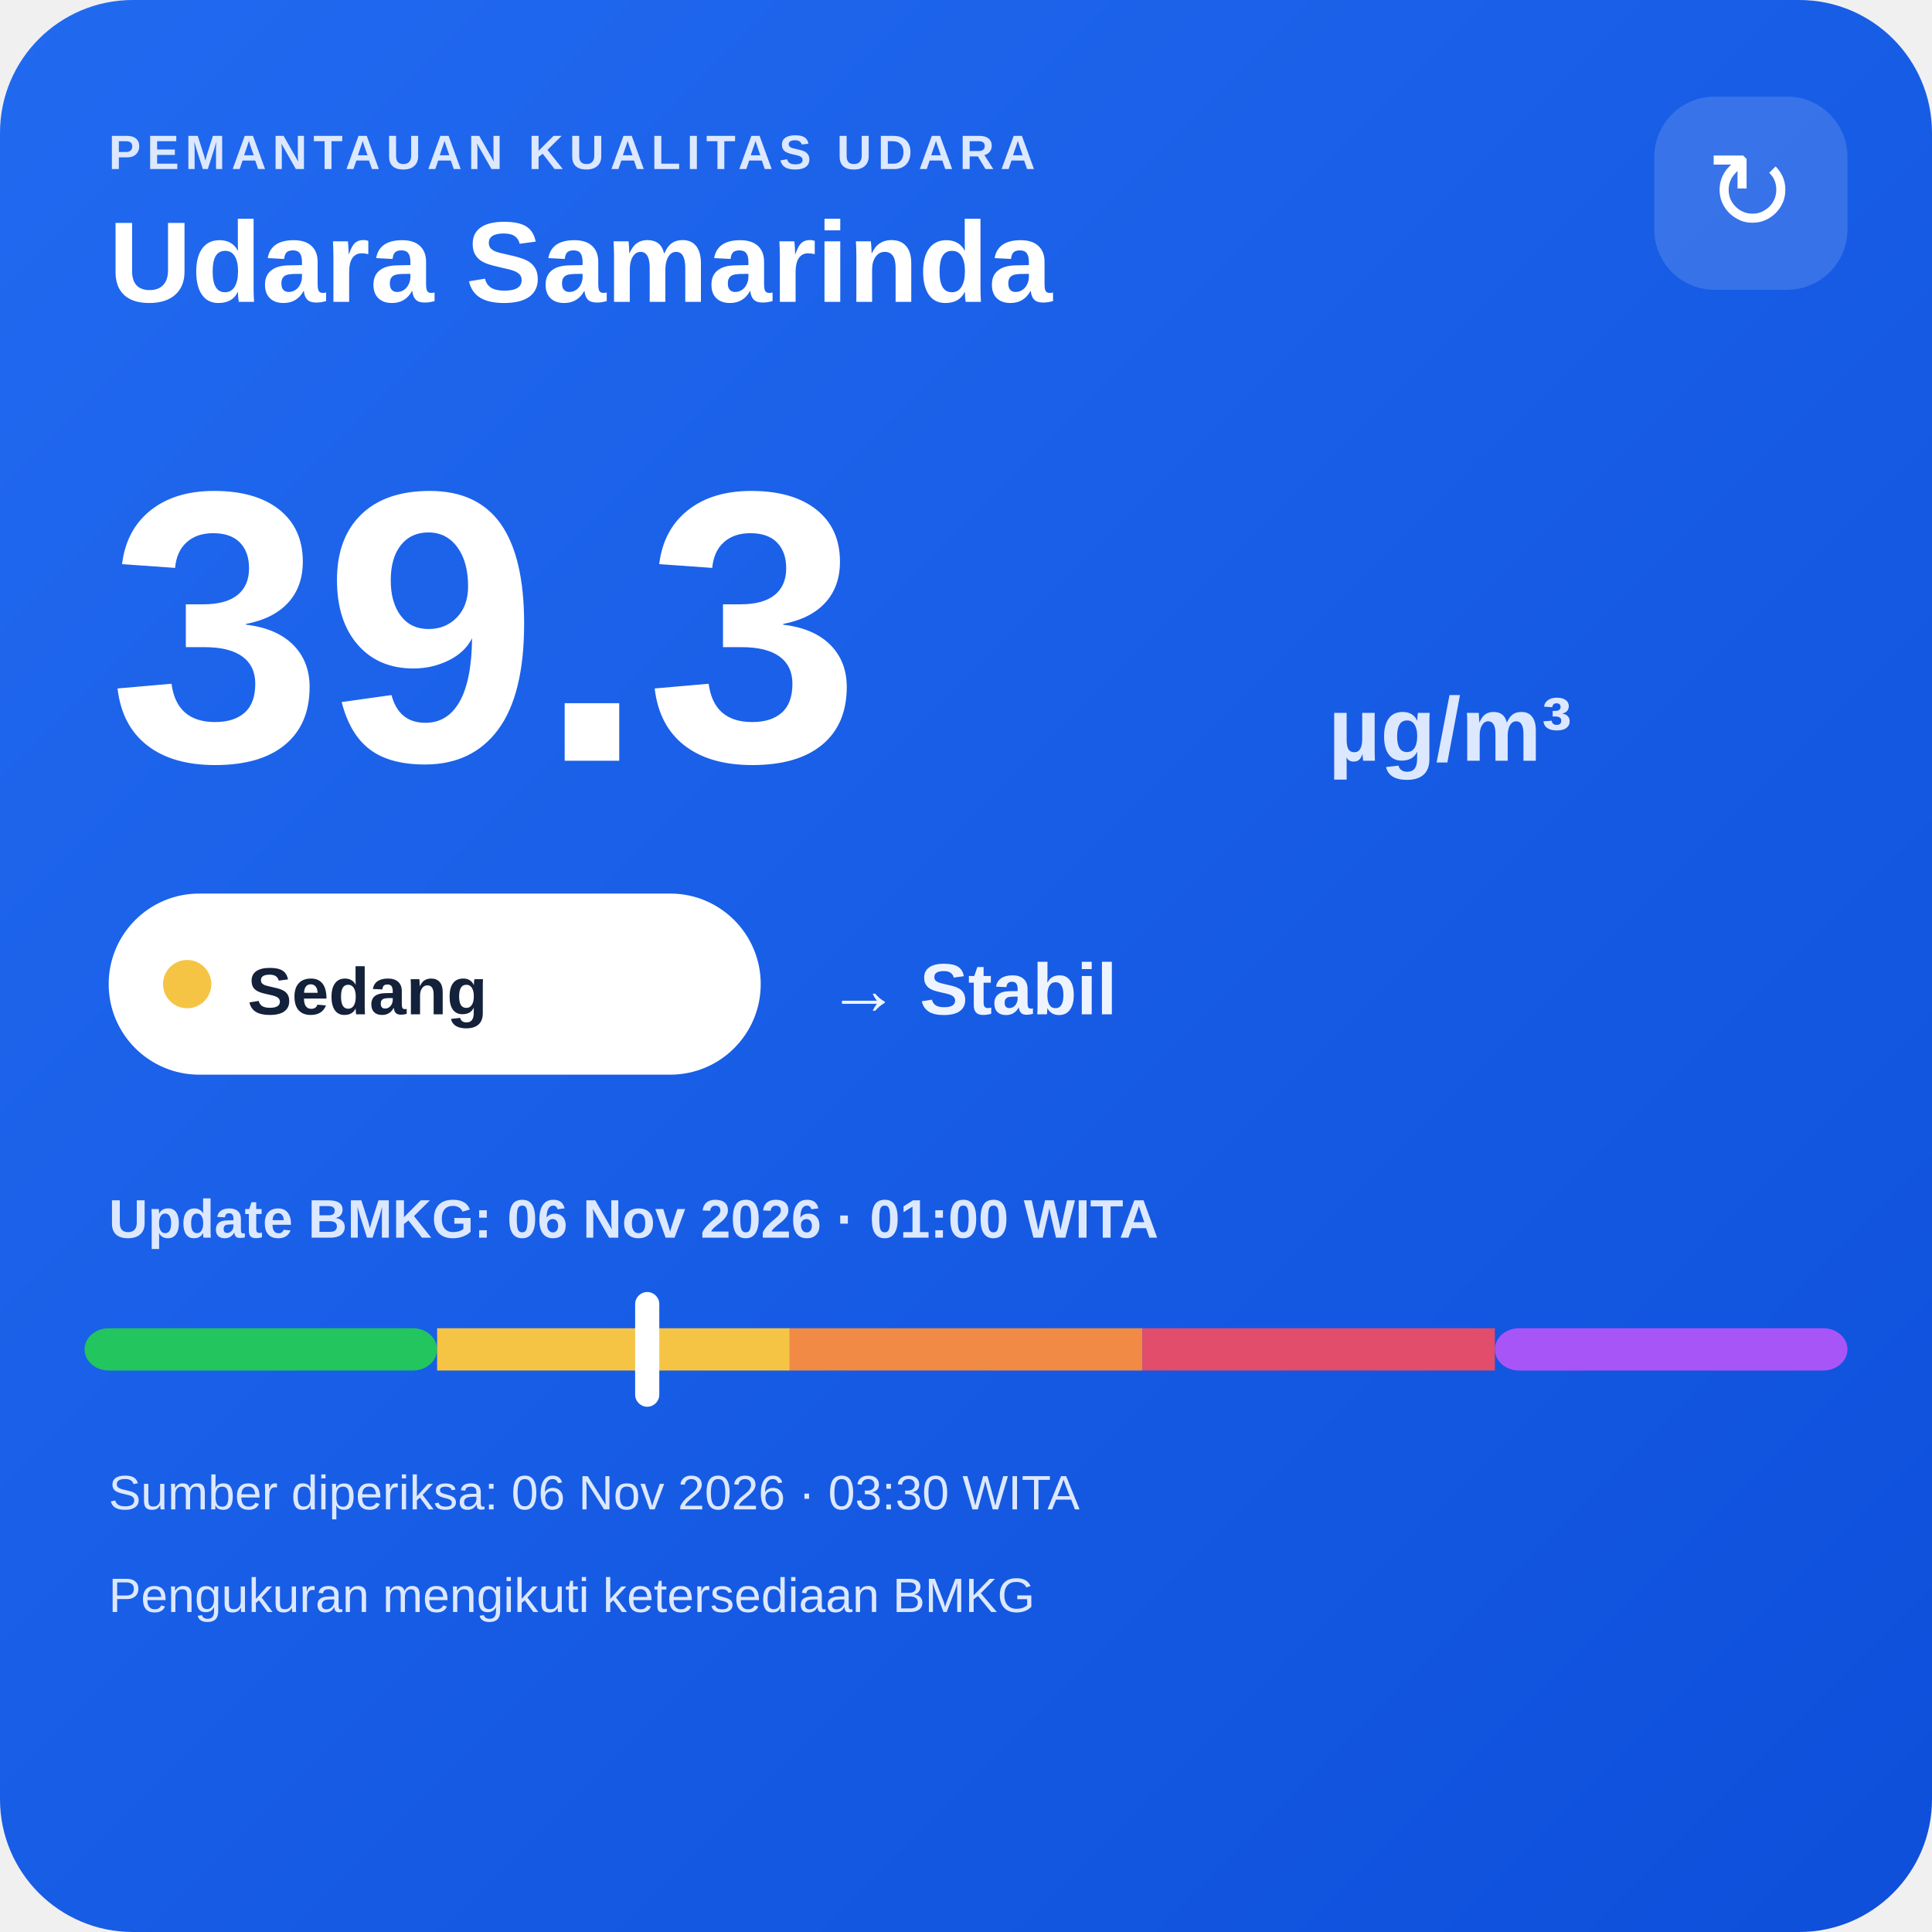
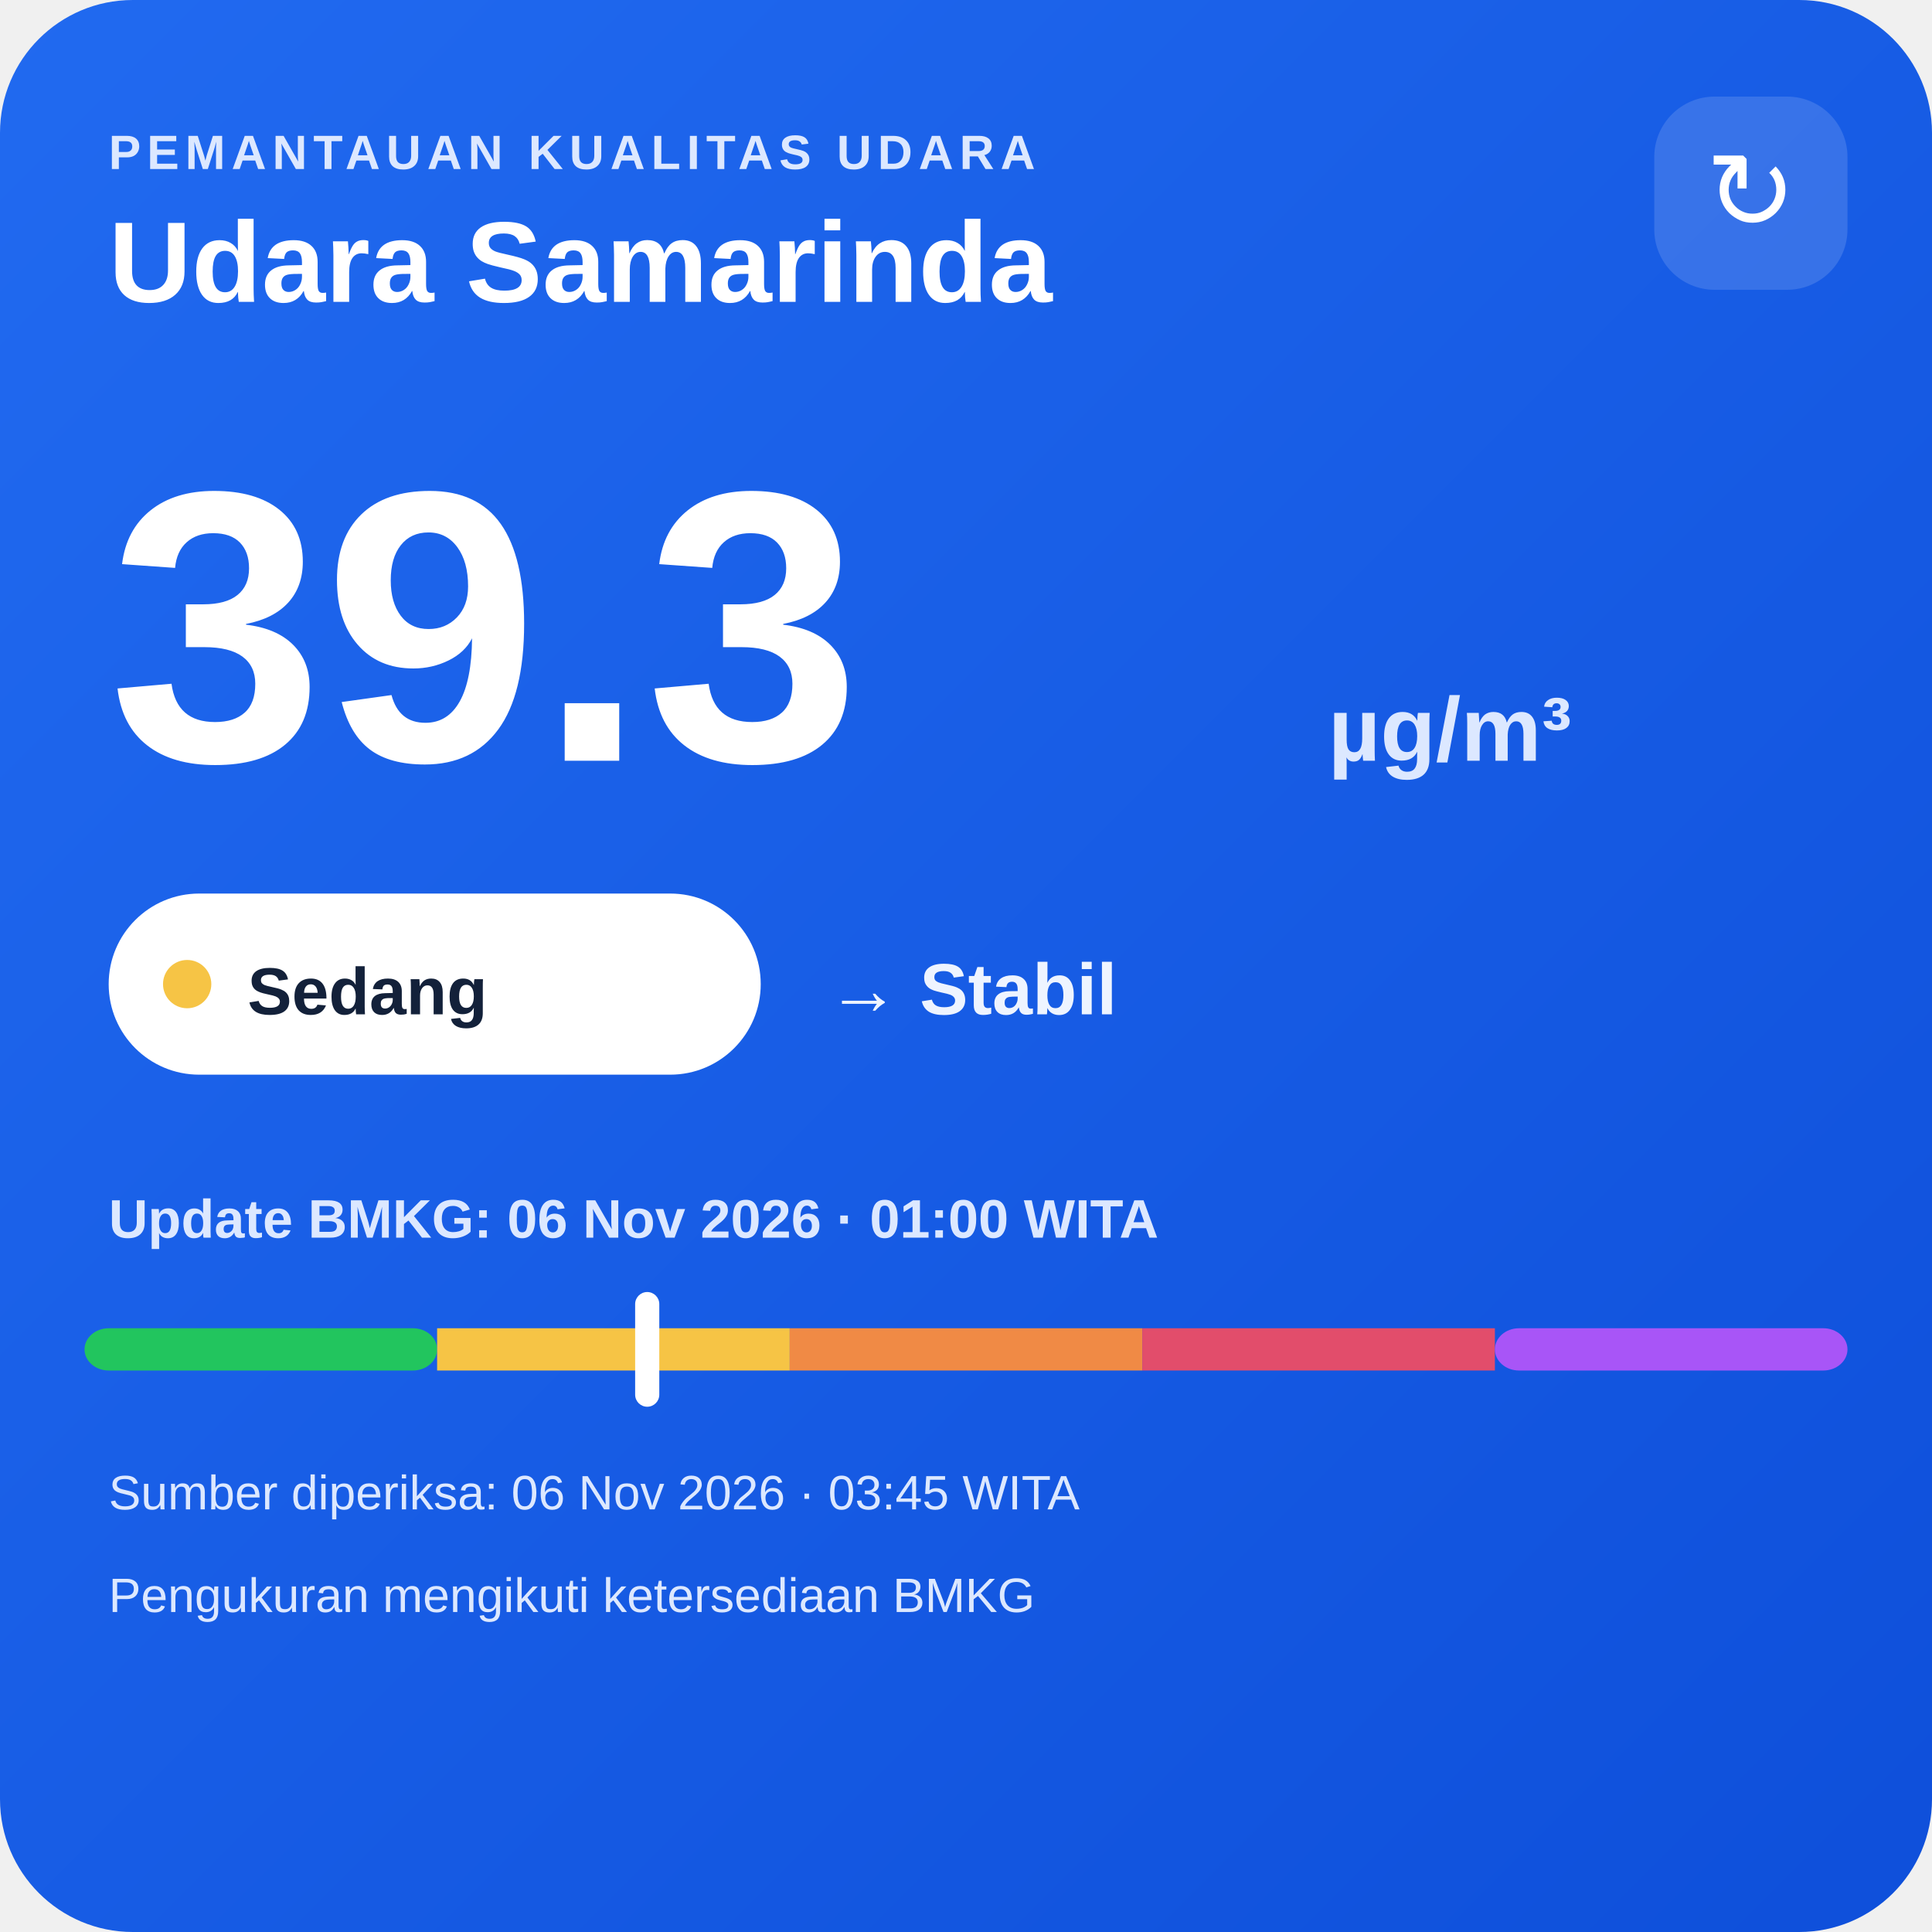
<svg xmlns="http://www.w3.org/2000/svg" width="320" height="320" viewBox="0 0 320 320">
  <defs>
    <linearGradient id="bg" x1="0" y1="0" x2="1" y2="1">
      <stop offset="0" stop-color="#216af0" />
      <stop offset="1" stop-color="#0e4fda" />
    </linearGradient>
  </defs>
  <rect width="320" height="320" rx="22" fill="url(#bg)" />
  <text x="18" y="28" fill="#dce8ff" font-family="Arial,sans-serif" font-size="8" font-weight="700" letter-spacing="1">PEMANTAUAN KUALITAS UDARA</text>
  <text x="18" y="50" fill="#ffffff" font-family="Arial,sans-serif" font-size="19" font-weight="700">Udara Samarinda</text>
  <rect x="274" y="16" width="32" height="32" rx="10" fill="#ffffff" fill-opacity=".14" />
  <text x="290" y="38" text-anchor="middle" fill="#ffffff" font-family="Arial,sans-serif" font-size="18">↻</text>
  <text x="18" y="126" fill="#ffffff" font-family="Arial,sans-serif" font-size="64" font-weight="800">39.3</text>
  <text x="220" y="126" fill="#dce8ff" font-family="Arial,sans-serif" font-size="15" font-weight="700">µg/m³</text>
  <rect x="18" y="148" width="108" height="30" rx="15" fill="#ffffff" />
  <circle cx="31" cy="163" r="4" fill="#f6c445" />
  <text x="41" y="168" fill="#13213a" font-family="Arial,sans-serif" font-size="11" font-weight="700">Sedang</text>
  <text x="137" y="168" fill="#eef4ff" font-family="Arial,sans-serif" font-size="12" font-weight="700">→ Stabil</text>
  <text x="18" y="205" fill="#dce8ff" font-family="Arial,sans-serif" font-size="9" font-weight="700">Update BMKG: 06 Nov 2026 · 01:00 WITA</text>
  <rect x="14" y="220" width="58.4" height="7" rx="4" fill="#22c55e" />
  <rect x="72.4" y="220" width="58.4" height="7" fill="#f6c445" />
  <rect x="130.8" y="220" width="58.4" height="7" fill="#f08a45" />
  <rect x="189.2" y="220" width="58.4" height="7" fill="#e24d6b" />
  <rect x="247.6" y="220" width="58.4" height="7" rx="4" fill="#a855f7" />
  <rect x="105.2" y="214" width="4" height="19" rx="2" fill="#ffffff" />
-   <text x="18" y="250" fill="#dce8ff" font-family="Arial,sans-serif" font-size="8">Sumber diperiksa: 06 Nov 2026 · 03:30 WITA</text>
+   <text x="18" y="250" fill="#dce8ff" font-family="Arial,sans-serif" font-size="8">Sumber diperiksa: 06 Nov 2026 · 03:45 WITA</text>
  <text x="18" y="267" fill="#dce8ff" font-family="Arial,sans-serif" font-size="8">Pengukuran mengikuti ketersediaan BMKG</text>
</svg>
